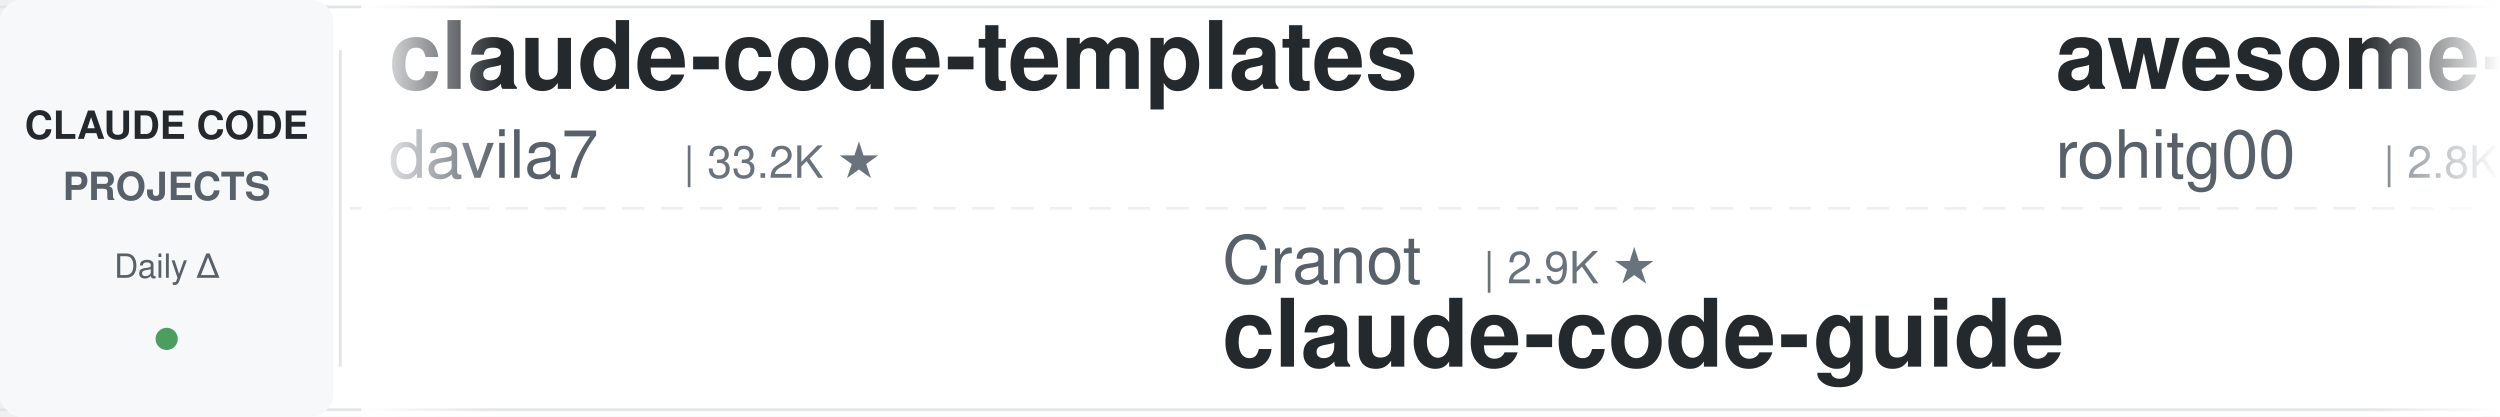
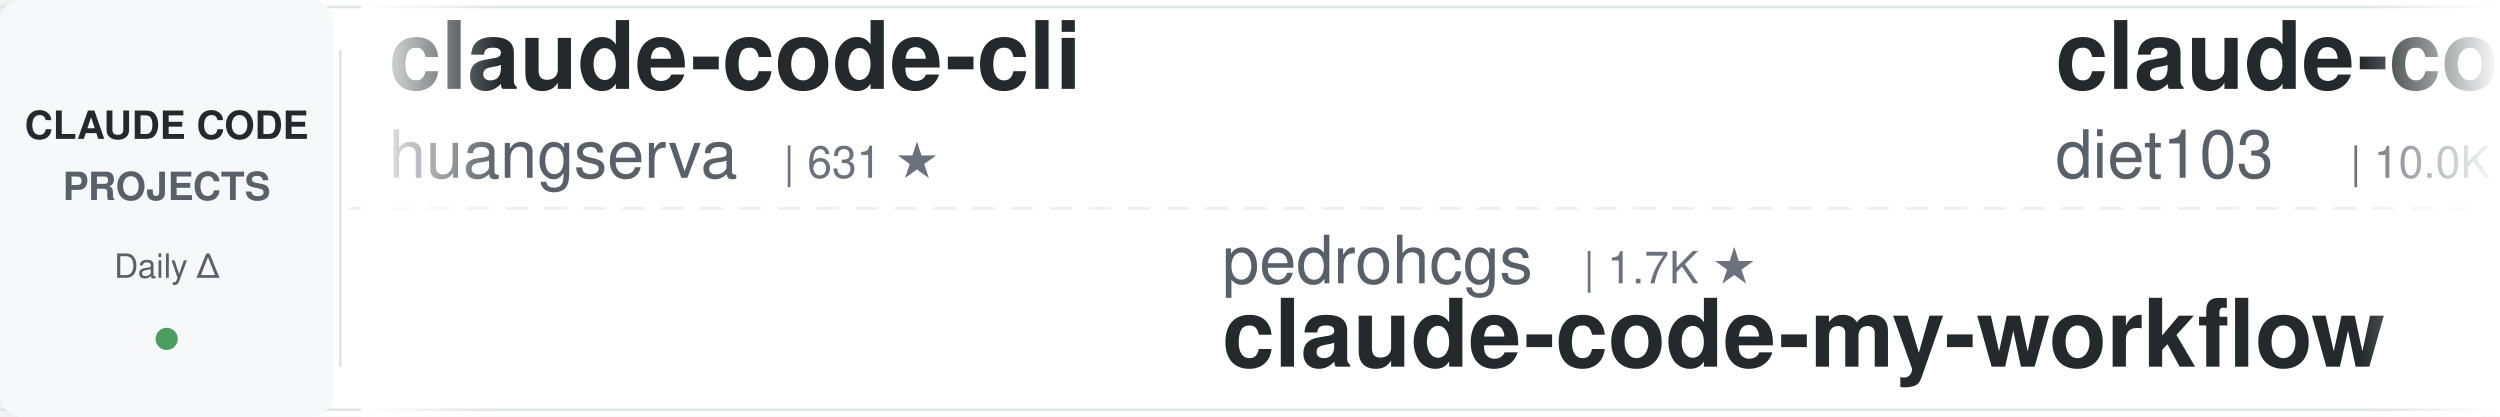
<svg xmlns="http://www.w3.org/2000/svg" width="900" height="150">
  <defs>
    <linearGradient id="leftFade" x1="0%" y1="0%" x2="100%" y2="0%">
      <stop offset="0%" style="stop-color:#ffffff;stop-opacity:1" />
      <stop offset="100%" style="stop-color:#ffffff;stop-opacity:0" />
    </linearGradient>
    <linearGradient id="rightFade" x1="0%" y1="0%" x2="100%" y2="0%">
      <stop offset="0%" style="stop-color:#ffffff;stop-opacity:0" />
      <stop offset="100%" style="stop-color:#ffffff;stop-opacity:1" />
    </linearGradient>
  </defs>
  <rect width="900" height="150" fill="#ffffff" rx="8" />
  <rect x="0" y="2" width="900" height="1" fill="#e1e4e8" />
  <rect x="0" y="147" width="900" height="1" fill="#e1e4e8" />
  <line x1="0" y1="75" x2="900" y2="75" stroke="#e1e4e8" stroke-width="1" stroke-dasharray="8 6" opacity="0.6" />
  <rect x="0" y="0" width="120" height="150" fill="#f6f8fa" rx="8" />
  <text x="60" y="50" font-family="-apple-system, BlinkMacSystemFont, 'Segoe UI', Helvetica, Arial, sans-serif" font-size="14" font-weight="600" fill="#24292e" text-anchor="middle">CLAUDE CODE</text>
  <text x="60" y="72" font-family="-apple-system, BlinkMacSystemFont, 'Segoe UI', Helvetica, Arial, sans-serif" font-size="14" font-weight="600" fill="#586069" text-anchor="middle">PROJECTS</text>
  <text x="60" y="100" font-family="-apple-system, BlinkMacSystemFont, 'Segoe UI', Helvetica, Arial, sans-serif" font-size="12" font-weight="500" fill="#586069" text-anchor="middle">Daily Δ</text>
  <circle cx="60" cy="122" r="4" fill="#22863a" opacity="0.8" />
  <rect x="122" y="18" width="1" height="114" fill="#e1e4e8" />
  <clipPath id="tickerClip">
    <rect x="130" y="0" width="770" height="150" />
  </clipPath>
  <g clip-path="url(#tickerClip)">
    <g id="tickerItems">
      <animateTransform attributeName="transform" attributeType="XML" type="translate" from="0 0" to="-3000 0" dur="54s" repeatCount="indefinite" />
      <g transform="translate(0, 0)">
-         <text x="140" y="32" font-family="-apple-system, BlinkMacSystemFont, 'Segoe UI', Helvetica, Arial, sans-serif" font-size="34" font-weight="600" fill="#24292e">claude-code-templates</text>
-         <text x="140" y="64" font-family="-apple-system, BlinkMacSystemFont, 'Segoe UI', Helvetica, Arial, sans-serif" font-size="24" font-weight="400" fill="#586069">davila7</text>
-         <text x="246" y="64" font-family="-apple-system, BlinkMacSystemFont, 'Segoe UI', Helvetica, Arial, sans-serif" font-size="16" font-weight="500" fill="#6a737d">| 33.2K ★</text>
+         <text x="140" y="32" font-family="-apple-system, BlinkMacSystemFont, 'Segoe UI', Helvetica, Arial, sans-serif" font-size="34" font-weight="600" fill="#24292e">claude-code-cli</text>
+         <text x="140" y="64" font-family="-apple-system, BlinkMacSystemFont, 'Segoe UI', Helvetica, Arial, sans-serif" font-size="24" font-weight="400" fill="#586069">huangserva</text>
+         <text x="282" y="64" font-family="-apple-system, BlinkMacSystemFont, 'Segoe UI', Helvetica, Arial, sans-serif" font-size="16" font-weight="500" fill="#6a737d">| 631 ★</text>
      </g>
      <g transform="translate(300, 0)">
-         <text x="140" y="102" font-family="-apple-system, BlinkMacSystemFont, 'Segoe UI', Helvetica, Arial, sans-serif" font-size="24" font-weight="400" fill="#586069">Cranot</text>
-         <text x="234" y="102" font-family="-apple-system, BlinkMacSystemFont, 'Segoe UI', Helvetica, Arial, sans-serif" font-size="16" font-weight="500" fill="#6a737d">| 2.9K ★</text>
-         <text x="140" y="132" font-family="-apple-system, BlinkMacSystemFont, 'Segoe UI', Helvetica, Arial, sans-serif" font-size="34" font-weight="600" fill="#24292e">claude-code-guide</text>
+         <text x="140" y="102" font-family="-apple-system, BlinkMacSystemFont, 'Segoe UI', Helvetica, Arial, sans-serif" font-size="24" font-weight="400" fill="#586069">pedrohcgs</text>
+         <text x="270" y="102" font-family="-apple-system, BlinkMacSystemFont, 'Segoe UI', Helvetica, Arial, sans-serif" font-size="16" font-weight="500" fill="#6a737d">| 1.7K ★</text>
+         <text x="140" y="132" font-family="-apple-system, BlinkMacSystemFont, 'Segoe UI', Helvetica, Arial, sans-serif" font-size="34" font-weight="600" fill="#24292e">claude-code-my-workflow</text>
      </g>
      <g transform="translate(600, 0)">
-         <text x="140" y="32" font-family="-apple-system, BlinkMacSystemFont, 'Segoe UI', Helvetica, Arial, sans-serif" font-size="34" font-weight="600" fill="#24292e">awesome-claude-code-tool...</text>
-         <text x="140" y="64" font-family="-apple-system, BlinkMacSystemFont, 'Segoe UI', Helvetica, Arial, sans-serif" font-size="24" font-weight="400" fill="#586069">rohitg00</text>
-         <text x="258" y="64" font-family="-apple-system, BlinkMacSystemFont, 'Segoe UI', Helvetica, Arial, sans-serif" font-size="16" font-weight="500" fill="#6a737d">| 2.8K ★</text>
+         <text x="140" y="32" font-family="-apple-system, BlinkMacSystemFont, 'Segoe UI', Helvetica, Arial, sans-serif" font-size="34" font-weight="600" fill="#24292e">claude-code-infrastructu...</text>
+         <text x="140" y="64" font-family="-apple-system, BlinkMacSystemFont, 'Segoe UI', Helvetica, Arial, sans-serif" font-size="24" font-weight="400" fill="#586069">diet103</text>
+         <text x="246" y="64" font-family="-apple-system, BlinkMacSystemFont, 'Segoe UI', Helvetica, Arial, sans-serif" font-size="16" font-weight="500" fill="#6a737d">| 10.0K ★</text>
      </g>
      <g transform="translate(900, 0)">
-         <text x="140" y="102" font-family="-apple-system, BlinkMacSystemFont, 'Segoe UI', Helvetica, Arial, sans-serif" font-size="24" font-weight="400" fill="#586069">AICoderTudou</text>
-         <text x="306" y="102" font-family="-apple-system, BlinkMacSystemFont, 'Segoe UI', Helvetica, Arial, sans-serif" font-size="16" font-weight="500" fill="#6a737d">| 493 ★</text>
-         <text x="140" y="132" font-family="-apple-system, BlinkMacSystemFont, 'Segoe UI', Helvetica, Arial, sans-serif" font-size="34" font-weight="600" fill="#24292e">claude-code-tudou</text>
+         <text x="140" y="102" font-family="-apple-system, BlinkMacSystemFont, 'Segoe UI', Helvetica, Arial, sans-serif" font-size="24" font-weight="400" fill="#586069">daymade</text>
+         <text x="246" y="102" font-family="-apple-system, BlinkMacSystemFont, 'Segoe UI', Helvetica, Arial, sans-serif" font-size="16" font-weight="500" fill="#6a737d">| 1.5K ★</text>
+         <text x="140" y="132" font-family="-apple-system, BlinkMacSystemFont, 'Segoe UI', Helvetica, Arial, sans-serif" font-size="34" font-weight="600" fill="#24292e">claude-code-skills</text>
      </g>
      <g transform="translate(1200, 0)">
-         <text x="140" y="32" font-family="-apple-system, BlinkMacSystemFont, 'Segoe UI', Helvetica, Arial, sans-serif" font-size="34" font-weight="600" fill="#24292e">Open-ClaudeCode</text>
-         <text x="140" y="64" font-family="-apple-system, BlinkMacSystemFont, 'Segoe UI', Helvetica, Arial, sans-serif" font-size="24" font-weight="400" fill="#586069">LING71671</text>
-         <text x="270" y="64" font-family="-apple-system, BlinkMacSystemFont, 'Segoe UI', Helvetica, Arial, sans-serif" font-size="16" font-weight="500" fill="#6a737d">| 979 ★</text>
+         <text x="140" y="32" font-family="-apple-system, BlinkMacSystemFont, 'Segoe UI', Helvetica, Arial, sans-serif" font-size="34" font-weight="600" fill="#24292e">claude-code-hub</text>
+         <text x="140" y="64" font-family="-apple-system, BlinkMacSystemFont, 'Segoe UI', Helvetica, Arial, sans-serif" font-size="24" font-weight="400" fill="#586069">ding113</text>
+         <text x="246" y="64" font-family="-apple-system, BlinkMacSystemFont, 'Segoe UI', Helvetica, Arial, sans-serif" font-size="16" font-weight="500" fill="#6a737d">| 3.4K ★</text>
      </g>
      <g transform="translate(1500, 0)">
-         <text x="140" y="102" font-family="-apple-system, BlinkMacSystemFont, 'Segoe UI', Helvetica, Arial, sans-serif" font-size="24" font-weight="400" fill="#586069">overwirehq</text>
-         <text x="282" y="102" font-family="-apple-system, BlinkMacSystemFont, 'Segoe UI', Helvetica, Arial, sans-serif" font-size="16" font-weight="500" fill="#6a737d">| 2.8K ★</text>
-         <text x="140" y="132" font-family="-apple-system, BlinkMacSystemFont, 'Segoe UI', Helvetica, Arial, sans-serif" font-size="34" font-weight="600" fill="#24292e">claude-code-telegram</text>
+         <text x="140" y="102" font-family="-apple-system, BlinkMacSystemFont, 'Segoe UI', Helvetica, Arial, sans-serif" font-size="24" font-weight="400" fill="#586069">feiskyer</text>
+         <text x="258" y="102" font-family="-apple-system, BlinkMacSystemFont, 'Segoe UI', Helvetica, Arial, sans-serif" font-size="16" font-weight="500" fill="#6a737d">| 1.7K ★</text>
+         <text x="140" y="132" font-family="-apple-system, BlinkMacSystemFont, 'Segoe UI', Helvetica, Arial, sans-serif" font-size="34" font-weight="600" fill="#24292e">claude-code-settings</text>
      </g>
      <g transform="translate(1800, 0)">
-         <text x="140" y="32" font-family="-apple-system, BlinkMacSystemFont, 'Segoe UI', Helvetica, Arial, sans-serif" font-size="34" font-weight="600" fill="#24292e">claude-code-rev</text>
-         <text x="140" y="64" font-family="-apple-system, BlinkMacSystemFont, 'Segoe UI', Helvetica, Arial, sans-serif" font-size="24" font-weight="400" fill="#586069">oboard</text>
-         <text x="234" y="64" font-family="-apple-system, BlinkMacSystemFont, 'Segoe UI', Helvetica, Arial, sans-serif" font-size="16" font-weight="500" fill="#6a737d">| 3.3K ★</text>
+         <text x="140" y="32" font-family="-apple-system, BlinkMacSystemFont, 'Segoe UI', Helvetica, Arial, sans-serif" font-size="34" font-weight="600" fill="#24292e">claude-code-guide</text>
+         <text x="140" y="64" font-family="-apple-system, BlinkMacSystemFont, 'Segoe UI', Helvetica, Arial, sans-serif" font-size="24" font-weight="400" fill="#586069">zebbern</text>
+         <text x="246" y="64" font-family="-apple-system, BlinkMacSystemFont, 'Segoe UI', Helvetica, Arial, sans-serif" font-size="16" font-weight="500" fill="#6a737d">| 4.7K ★</text>
      </g>
      <g transform="translate(2100, 0)">
-         <text x="140" y="102" font-family="-apple-system, BlinkMacSystemFont, 'Segoe UI', Helvetica, Arial, sans-serif" font-size="24" font-weight="400" fill="#586069">WorldFlowAI</text>
-         <text x="294" y="102" font-family="-apple-system, BlinkMacSystemFont, 'Segoe UI', Helvetica, Arial, sans-serif" font-size="16" font-weight="500" fill="#6a737d">| 5.9K ★</text>
-         <text x="140" y="132" font-family="-apple-system, BlinkMacSystemFont, 'Segoe UI', Helvetica, Arial, sans-serif" font-size="34" font-weight="600" fill="#24292e">everything-claude-code</text>
+         <text x="140" y="102" font-family="-apple-system, BlinkMacSystemFont, 'Segoe UI', Helvetica, Arial, sans-serif" font-size="24" font-weight="400" fill="#586069">nicedreamzapp</text>
+         <text x="318" y="102" font-family="-apple-system, BlinkMacSystemFont, 'Segoe UI', Helvetica, Arial, sans-serif" font-size="16" font-weight="500" fill="#6a737d">| 3.5K ★</text>
+         <text x="140" y="132" font-family="-apple-system, BlinkMacSystemFont, 'Segoe UI', Helvetica, Arial, sans-serif" font-size="34" font-weight="600" fill="#24292e">claude-code-local</text>
      </g>
      <g transform="translate(2400, 0)">
-         <text x="140" y="32" font-family="-apple-system, BlinkMacSystemFont, 'Segoe UI', Helvetica, Arial, sans-serif" font-size="34" font-weight="600" fill="#24292e">free-claude-code</text>
-         <text x="140" y="64" font-family="-apple-system, BlinkMacSystemFont, 'Segoe UI', Helvetica, Arial, sans-serif" font-size="24" font-weight="400" fill="#586069">Alishahryar1</text>
-         <text x="306" y="64" font-family="-apple-system, BlinkMacSystemFont, 'Segoe UI', Helvetica, Arial, sans-serif" font-size="16" font-weight="500" fill="#6a737d">| 66.7K ★</text>
+         <text x="140" y="32" font-family="-apple-system, BlinkMacSystemFont, 'Segoe UI', Helvetica, Arial, sans-serif" font-size="34" font-weight="600" fill="#24292e">claude-code-source</text>
+         <text x="140" y="64" font-family="-apple-system, BlinkMacSystemFont, 'Segoe UI', Helvetica, Arial, sans-serif" font-size="24" font-weight="400" fill="#586069">JrCx7scC</text>
+         <text x="258" y="64" font-family="-apple-system, BlinkMacSystemFont, 'Segoe UI', Helvetica, Arial, sans-serif" font-size="16" font-weight="500" fill="#6a737d">| 375 ★</text>
      </g>
      <g transform="translate(2700, 0)">
-         <text x="140" y="102" font-family="-apple-system, BlinkMacSystemFont, 'Segoe UI', Helvetica, Arial, sans-serif" font-size="24" font-weight="400" fill="#586069">anthropics</text>
-         <text x="282" y="102" font-family="-apple-system, BlinkMacSystemFont, 'Segoe UI', Helvetica, Arial, sans-serif" font-size="16" font-weight="500" fill="#6a737d">| 1.0K ★</text>
-         <text x="140" y="132" font-family="-apple-system, BlinkMacSystemFont, 'Segoe UI', Helvetica, Arial, sans-serif" font-size="34" font-weight="600" fill="#24292e">claude-code-base-action</text>
+         <text x="140" y="102" font-family="-apple-system, BlinkMacSystemFont, 'Segoe UI', Helvetica, Arial, sans-serif" font-size="24" font-weight="400" fill="#586069">davila7</text>
+         <text x="246" y="102" font-family="-apple-system, BlinkMacSystemFont, 'Segoe UI', Helvetica, Arial, sans-serif" font-size="16" font-weight="500" fill="#6a737d">| 33.2K ★</text>
+         <text x="140" y="132" font-family="-apple-system, BlinkMacSystemFont, 'Segoe UI', Helvetica, Arial, sans-serif" font-size="34" font-weight="600" fill="#24292e">claude-code-templates</text>
      </g>
      <g transform="translate(3000, 0)">
-         <text x="140" y="32" font-family="-apple-system, BlinkMacSystemFont, 'Segoe UI', Helvetica, Arial, sans-serif" font-size="34" font-weight="600" fill="#24292e">claude-code-templates</text>
-         <text x="140" y="64" font-family="-apple-system, BlinkMacSystemFont, 'Segoe UI', Helvetica, Arial, sans-serif" font-size="24" font-weight="400" fill="#586069">davila7</text>
-         <text x="246" y="64" font-family="-apple-system, BlinkMacSystemFont, 'Segoe UI', Helvetica, Arial, sans-serif" font-size="16" font-weight="500" fill="#6a737d">| 33.2K ★</text>
+         <text x="140" y="32" font-family="-apple-system, BlinkMacSystemFont, 'Segoe UI', Helvetica, Arial, sans-serif" font-size="34" font-weight="600" fill="#24292e">claude-code-cli</text>
+         <text x="140" y="64" font-family="-apple-system, BlinkMacSystemFont, 'Segoe UI', Helvetica, Arial, sans-serif" font-size="24" font-weight="400" fill="#586069">huangserva</text>
+         <text x="282" y="64" font-family="-apple-system, BlinkMacSystemFont, 'Segoe UI', Helvetica, Arial, sans-serif" font-size="16" font-weight="500" fill="#6a737d">| 631 ★</text>
      </g>
      <g transform="translate(3300, 0)">
-         <text x="140" y="102" font-family="-apple-system, BlinkMacSystemFont, 'Segoe UI', Helvetica, Arial, sans-serif" font-size="24" font-weight="400" fill="#586069">Cranot</text>
-         <text x="234" y="102" font-family="-apple-system, BlinkMacSystemFont, 'Segoe UI', Helvetica, Arial, sans-serif" font-size="16" font-weight="500" fill="#6a737d">| 2.9K ★</text>
-         <text x="140" y="132" font-family="-apple-system, BlinkMacSystemFont, 'Segoe UI', Helvetica, Arial, sans-serif" font-size="34" font-weight="600" fill="#24292e">claude-code-guide</text>
+         <text x="140" y="102" font-family="-apple-system, BlinkMacSystemFont, 'Segoe UI', Helvetica, Arial, sans-serif" font-size="24" font-weight="400" fill="#586069">pedrohcgs</text>
+         <text x="270" y="102" font-family="-apple-system, BlinkMacSystemFont, 'Segoe UI', Helvetica, Arial, sans-serif" font-size="16" font-weight="500" fill="#6a737d">| 1.7K ★</text>
+         <text x="140" y="132" font-family="-apple-system, BlinkMacSystemFont, 'Segoe UI', Helvetica, Arial, sans-serif" font-size="34" font-weight="600" fill="#24292e">claude-code-my-workflow</text>
      </g>
      <g transform="translate(3600, 0)">
-         <text x="140" y="32" font-family="-apple-system, BlinkMacSystemFont, 'Segoe UI', Helvetica, Arial, sans-serif" font-size="34" font-weight="600" fill="#24292e">awesome-claude-code-tool...</text>
-         <text x="140" y="64" font-family="-apple-system, BlinkMacSystemFont, 'Segoe UI', Helvetica, Arial, sans-serif" font-size="24" font-weight="400" fill="#586069">rohitg00</text>
-         <text x="258" y="64" font-family="-apple-system, BlinkMacSystemFont, 'Segoe UI', Helvetica, Arial, sans-serif" font-size="16" font-weight="500" fill="#6a737d">| 2.8K ★</text>
+         <text x="140" y="32" font-family="-apple-system, BlinkMacSystemFont, 'Segoe UI', Helvetica, Arial, sans-serif" font-size="34" font-weight="600" fill="#24292e">claude-code-infrastructu...</text>
+         <text x="140" y="64" font-family="-apple-system, BlinkMacSystemFont, 'Segoe UI', Helvetica, Arial, sans-serif" font-size="24" font-weight="400" fill="#586069">diet103</text>
+         <text x="246" y="64" font-family="-apple-system, BlinkMacSystemFont, 'Segoe UI', Helvetica, Arial, sans-serif" font-size="16" font-weight="500" fill="#6a737d">| 10.0K ★</text>
      </g>
      <g transform="translate(3900, 0)">
-         <text x="140" y="102" font-family="-apple-system, BlinkMacSystemFont, 'Segoe UI', Helvetica, Arial, sans-serif" font-size="24" font-weight="400" fill="#586069">AICoderTudou</text>
-         <text x="306" y="102" font-family="-apple-system, BlinkMacSystemFont, 'Segoe UI', Helvetica, Arial, sans-serif" font-size="16" font-weight="500" fill="#6a737d">| 493 ★</text>
-         <text x="140" y="132" font-family="-apple-system, BlinkMacSystemFont, 'Segoe UI', Helvetica, Arial, sans-serif" font-size="34" font-weight="600" fill="#24292e">claude-code-tudou</text>
+         <text x="140" y="102" font-family="-apple-system, BlinkMacSystemFont, 'Segoe UI', Helvetica, Arial, sans-serif" font-size="24" font-weight="400" fill="#586069">daymade</text>
+         <text x="246" y="102" font-family="-apple-system, BlinkMacSystemFont, 'Segoe UI', Helvetica, Arial, sans-serif" font-size="16" font-weight="500" fill="#6a737d">| 1.5K ★</text>
+         <text x="140" y="132" font-family="-apple-system, BlinkMacSystemFont, 'Segoe UI', Helvetica, Arial, sans-serif" font-size="34" font-weight="600" fill="#24292e">claude-code-skills</text>
      </g>
    </g>
  </g>
  <rect x="130" y="0" width="50" height="150" fill="url(#leftFade)" />
  <rect x="850" y="0" width="50" height="150" fill="url(#rightFade)" />
</svg>
